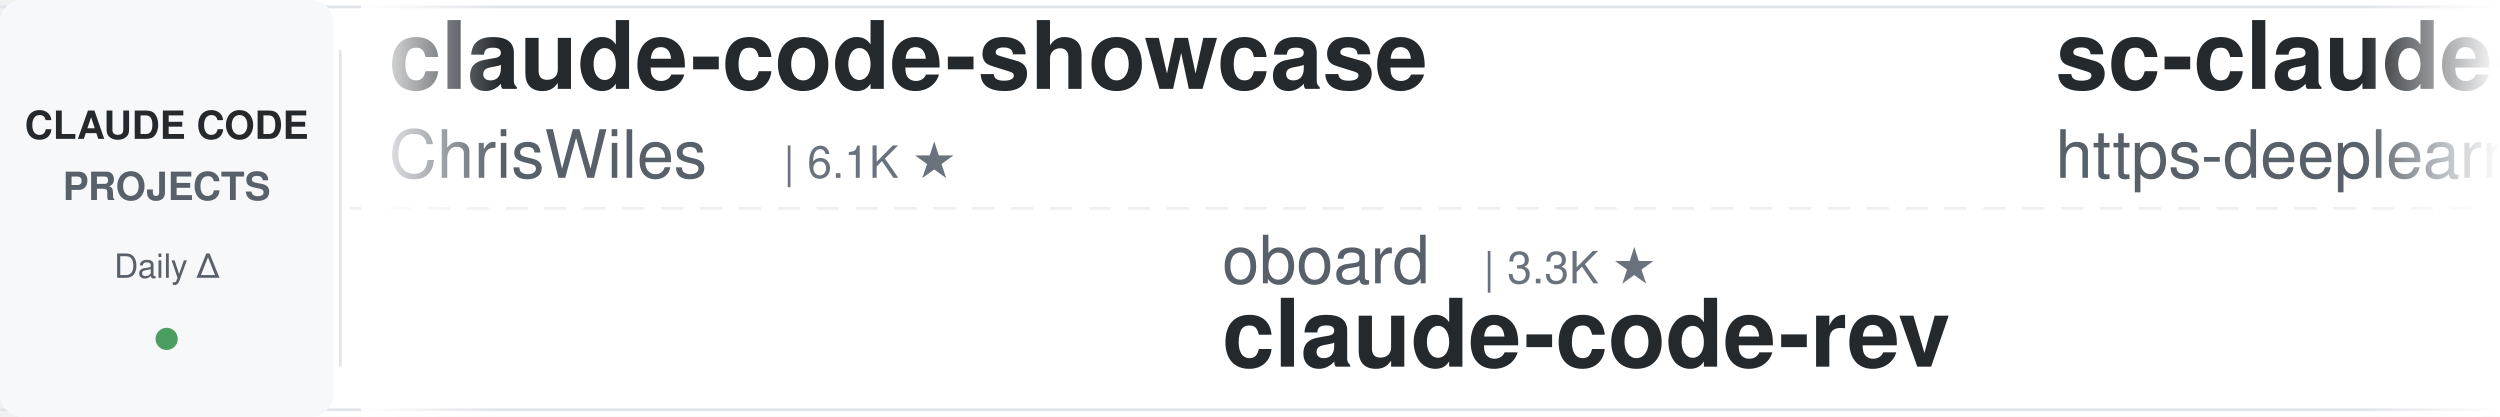
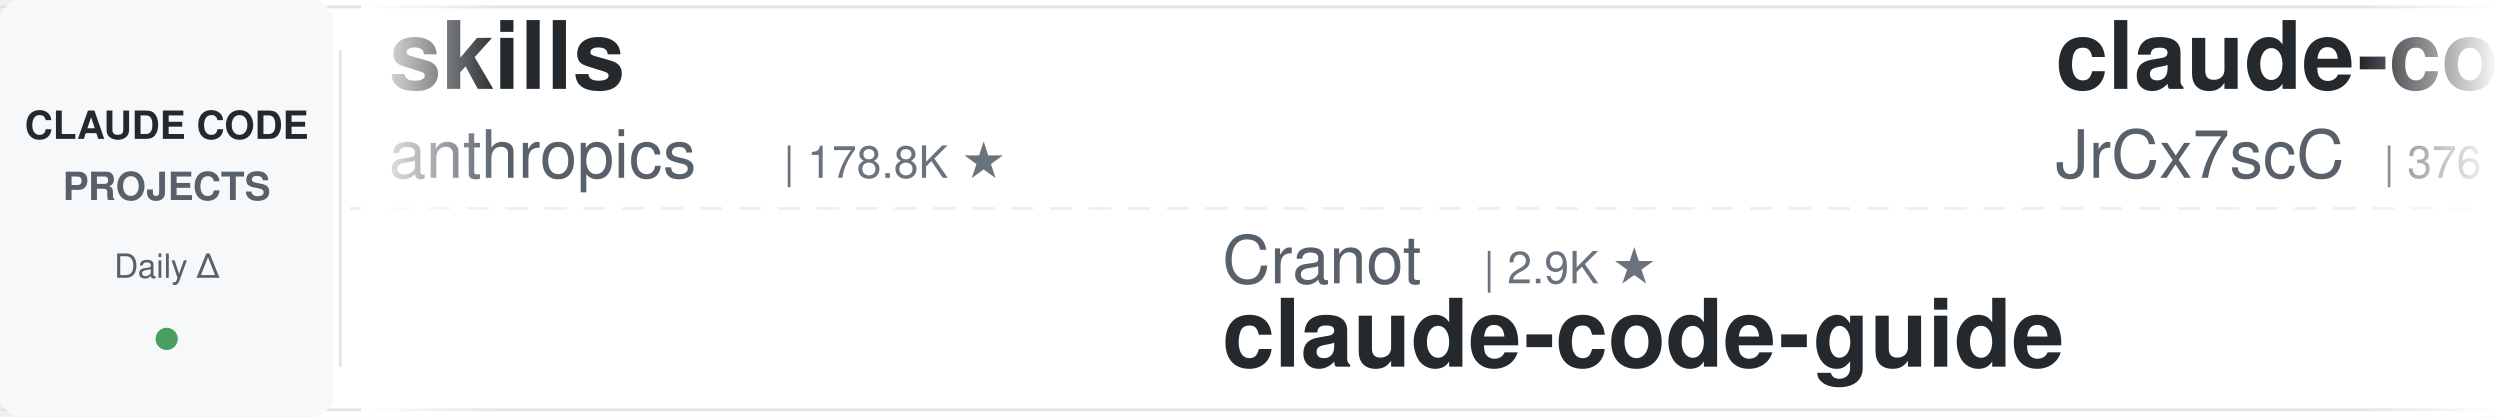
<svg xmlns="http://www.w3.org/2000/svg" width="900" height="150">
  <defs>
    <linearGradient id="leftFade" x1="0%" y1="0%" x2="100%" y2="0%">
      <stop offset="0%" style="stop-color:#ffffff;stop-opacity:1" />
      <stop offset="100%" style="stop-color:#ffffff;stop-opacity:0" />
    </linearGradient>
    <linearGradient id="rightFade" x1="0%" y1="0%" x2="100%" y2="0%">
      <stop offset="0%" style="stop-color:#ffffff;stop-opacity:0" />
      <stop offset="100%" style="stop-color:#ffffff;stop-opacity:1" />
    </linearGradient>
  </defs>
  <rect width="900" height="150" fill="#ffffff" rx="8" />
  <rect x="0" y="2" width="900" height="1" fill="#e1e4e8" />
  <rect x="0" y="147" width="900" height="1" fill="#e1e4e8" />
  <line x1="0" y1="75" x2="900" y2="75" stroke="#e1e4e8" stroke-width="1" stroke-dasharray="8 6" opacity="0.6" />
  <rect x="0" y="0" width="120" height="150" fill="#f6f8fa" rx="8" />
  <text x="60" y="50" font-family="-apple-system, BlinkMacSystemFont, 'Segoe UI', Helvetica, Arial, sans-serif" font-size="14" font-weight="600" fill="#24292e" text-anchor="middle">CLAUDE CODE</text>
  <text x="60" y="72" font-family="-apple-system, BlinkMacSystemFont, 'Segoe UI', Helvetica, Arial, sans-serif" font-size="14" font-weight="600" fill="#586069" text-anchor="middle">PROJECTS</text>
  <text x="60" y="100" font-family="-apple-system, BlinkMacSystemFont, 'Segoe UI', Helvetica, Arial, sans-serif" font-size="12" font-weight="500" fill="#586069" text-anchor="middle">Daily Δ</text>
  <circle cx="60" cy="122" r="4" fill="#22863a" opacity="0.8" />
  <rect x="122" y="18" width="1" height="114" fill="#e1e4e8" />
  <clipPath id="tickerClip">
    <rect x="130" y="0" width="770" height="150" />
  </clipPath>
  <g clip-path="url(#tickerClip)">
    <g id="tickerItems">
      <animateTransform attributeName="transform" attributeType="XML" type="translate" from="0 0" to="-3000 0" dur="54s" repeatCount="indefinite" />
      <g transform="translate(0, 0)">
-         <text x="140" y="32" font-family="-apple-system, BlinkMacSystemFont, 'Segoe UI', Helvetica, Arial, sans-serif" font-size="34" font-weight="600" fill="#24292e">claude-code-showcase</text>
-         <text x="140" y="64" font-family="-apple-system, BlinkMacSystemFont, 'Segoe UI', Helvetica, Arial, sans-serif" font-size="24" font-weight="400" fill="#586069">ChrisWiles</text>
-         <text x="282" y="64" font-family="-apple-system, BlinkMacSystemFont, 'Segoe UI', Helvetica, Arial, sans-serif" font-size="16" font-weight="500" fill="#6a737d">| 6.1K ★</text>
+         <text x="140" y="32" font-family="-apple-system, BlinkMacSystemFont, 'Segoe UI', Helvetica, Arial, sans-serif" font-size="34" font-weight="600" fill="#24292e">skills</text>
+         <text x="140" y="64" font-family="-apple-system, BlinkMacSystemFont, 'Segoe UI', Helvetica, Arial, sans-serif" font-size="24" font-weight="400" fill="#586069">anthropics</text>
+         <text x="282" y="64" font-family="-apple-system, BlinkMacSystemFont, 'Segoe UI', Helvetica, Arial, sans-serif" font-size="16" font-weight="500" fill="#6a737d">| 178.8K ★</text>
      </g>
      <g transform="translate(300, 0)">
-         <text x="140" y="102" font-family="-apple-system, BlinkMacSystemFont, 'Segoe UI', Helvetica, Arial, sans-serif" font-size="24" font-weight="400" fill="#586069">oboard</text>
-         <text x="234" y="102" font-family="-apple-system, BlinkMacSystemFont, 'Segoe UI', Helvetica, Arial, sans-serif" font-size="16" font-weight="500" fill="#6a737d">| 3.3K ★</text>
-         <text x="140" y="132" font-family="-apple-system, BlinkMacSystemFont, 'Segoe UI', Helvetica, Arial, sans-serif" font-size="34" font-weight="600" fill="#24292e">claude-code-rev</text>
+         <text x="140" y="102" font-family="-apple-system, BlinkMacSystemFont, 'Segoe UI', Helvetica, Arial, sans-serif" font-size="24" font-weight="400" fill="#586069">Cranot</text>
+         <text x="234" y="102" font-family="-apple-system, BlinkMacSystemFont, 'Segoe UI', Helvetica, Arial, sans-serif" font-size="16" font-weight="500" fill="#6a737d">| 2.9K ★</text>
+         <text x="140" y="132" font-family="-apple-system, BlinkMacSystemFont, 'Segoe UI', Helvetica, Arial, sans-serif" font-size="34" font-weight="600" fill="#24292e">claude-code-guide</text>
      </g>
      <g transform="translate(600, 0)">
-         <text x="140" y="32" font-family="-apple-system, BlinkMacSystemFont, 'Segoe UI', Helvetica, Arial, sans-serif" font-size="34" font-weight="600" fill="#24292e">sc-claude-code-files</text>
-         <text x="140" y="64" font-family="-apple-system, BlinkMacSystemFont, 'Segoe UI', Helvetica, Arial, sans-serif" font-size="24" font-weight="400" fill="#586069">https-deeplearning-ai</text>
-         <text x="414" y="64" font-family="-apple-system, BlinkMacSystemFont, 'Segoe UI', Helvetica, Arial, sans-serif" font-size="16" font-weight="500" fill="#6a737d">| 554 ★</text>
+         <text x="140" y="32" font-family="-apple-system, BlinkMacSystemFont, 'Segoe UI', Helvetica, Arial, sans-serif" font-size="34" font-weight="600" fill="#24292e">claude-code-source</text>
+         <text x="140" y="64" font-family="-apple-system, BlinkMacSystemFont, 'Segoe UI', Helvetica, Arial, sans-serif" font-size="24" font-weight="400" fill="#586069">JrCx7scC</text>
+         <text x="258" y="64" font-family="-apple-system, BlinkMacSystemFont, 'Segoe UI', Helvetica, Arial, sans-serif" font-size="16" font-weight="500" fill="#6a737d">| 376 ★</text>
      </g>
      <g transform="translate(900, 0)">
-         <text x="140" y="102" font-family="-apple-system, BlinkMacSystemFont, 'Segoe UI', Helvetica, Arial, sans-serif" font-size="24" font-weight="400" fill="#586069">jqueryscript</text>
-         <text x="306" y="102" font-family="-apple-system, BlinkMacSystemFont, 'Segoe UI', Helvetica, Arial, sans-serif" font-size="16" font-weight="500" fill="#6a737d">| 517 ★</text>
-         <text x="140" y="132" font-family="-apple-system, BlinkMacSystemFont, 'Segoe UI', Helvetica, Arial, sans-serif" font-size="34" font-weight="600" fill="#24292e">awesome-claude-code</text>
+         <text x="140" y="102" font-family="-apple-system, BlinkMacSystemFont, 'Segoe UI', Helvetica, Arial, sans-serif" font-size="24" font-weight="400" fill="#586069">Maciek-roboblog</text>
+         <text x="342" y="102" font-family="-apple-system, BlinkMacSystemFont, 'Segoe UI', Helvetica, Arial, sans-serif" font-size="16" font-weight="500" fill="#6a737d">| 8.7K ★</text>
+         <text x="140" y="132" font-family="-apple-system, BlinkMacSystemFont, 'Segoe UI', Helvetica, Arial, sans-serif" font-size="34" font-weight="600" fill="#24292e">Claude-Code-Usage-Monito...</text>
      </g>
      <g transform="translate(1200, 0)">
-         <text x="140" y="32" font-family="-apple-system, BlinkMacSystemFont, 'Segoe UI', Helvetica, Arial, sans-serif" font-size="34" font-weight="600" fill="#24292e">claude-coder</text>
-         <text x="140" y="64" font-family="-apple-system, BlinkMacSystemFont, 'Segoe UI', Helvetica, Arial, sans-serif" font-size="24" font-weight="400" fill="#586069">kodu-ai</text>
-         <text x="246" y="64" font-family="-apple-system, BlinkMacSystemFont, 'Segoe UI', Helvetica, Arial, sans-serif" font-size="16" font-weight="500" fill="#6a737d">| 5.2K ★</text>
+         <text x="140" y="32" font-family="-apple-system, BlinkMacSystemFont, 'Segoe UI', Helvetica, Arial, sans-serif" font-size="34" font-weight="600" fill="#24292e">Dive-into-Claude-Code</text>
+         <text x="140" y="64" font-family="-apple-system, BlinkMacSystemFont, 'Segoe UI', Helvetica, Arial, sans-serif" font-size="24" font-weight="400" fill="#586069">VILA-Lab</text>
+         <text x="258" y="64" font-family="-apple-system, BlinkMacSystemFont, 'Segoe UI', Helvetica, Arial, sans-serif" font-size="16" font-weight="500" fill="#6a737d">| 2.1K ★</text>
      </g>
      <g transform="translate(1500, 0)">
-         <text x="140" y="102" font-family="-apple-system, BlinkMacSystemFont, 'Segoe UI', Helvetica, Arial, sans-serif" font-size="24" font-weight="400" fill="#586069">shareAI-lab</text>
-         <text x="294" y="102" font-family="-apple-system, BlinkMacSystemFont, 'Segoe UI', Helvetica, Arial, sans-serif" font-size="16" font-weight="500" fill="#6a737d">| 77.7K ★</text>
-         <text x="140" y="132" font-family="-apple-system, BlinkMacSystemFont, 'Segoe UI', Helvetica, Arial, sans-serif" font-size="34" font-weight="600" fill="#24292e">learn-claude-code</text>
+         <text x="140" y="102" font-family="-apple-system, BlinkMacSystemFont, 'Segoe UI', Helvetica, Arial, sans-serif" font-size="24" font-weight="400" fill="#586069">repowise-dev</text>
+         <text x="306" y="102" font-family="-apple-system, BlinkMacSystemFont, 'Segoe UI', Helvetica, Arial, sans-serif" font-size="16" font-weight="500" fill="#6a737d">| 1.2K ★</text>
+         <text x="140" y="132" font-family="-apple-system, BlinkMacSystemFont, 'Segoe UI', Helvetica, Arial, sans-serif" font-size="34" font-weight="600" fill="#24292e">claude-code-prompts</text>
      </g>
      <g transform="translate(1800, 0)">
-         <text x="140" y="32" font-family="-apple-system, BlinkMacSystemFont, 'Segoe UI', Helvetica, Arial, sans-serif" font-size="34" font-weight="600" fill="#24292e">claude-code-settings</text>
-         <text x="140" y="64" font-family="-apple-system, BlinkMacSystemFont, 'Segoe UI', Helvetica, Arial, sans-serif" font-size="24" font-weight="400" fill="#586069">feiskyer</text>
-         <text x="258" y="64" font-family="-apple-system, BlinkMacSystemFont, 'Segoe UI', Helvetica, Arial, sans-serif" font-size="16" font-weight="500" fill="#6a737d">| 1.7K ★</text>
+         <text x="140" y="32" font-family="-apple-system, BlinkMacSystemFont, 'Segoe UI', Helvetica, Arial, sans-serif" font-size="34" font-weight="600" fill="#24292e">awesome-claude-code-tool...</text>
+         <text x="140" y="64" font-family="-apple-system, BlinkMacSystemFont, 'Segoe UI', Helvetica, Arial, sans-serif" font-size="24" font-weight="400" fill="#586069">rohitg00</text>
+         <text x="258" y="64" font-family="-apple-system, BlinkMacSystemFont, 'Segoe UI', Helvetica, Arial, sans-serif" font-size="16" font-weight="500" fill="#6a737d">| 2.7K ★</text>
      </g>
      <g transform="translate(2100, 0)">
-         <text x="140" y="102" font-family="-apple-system, BlinkMacSystemFont, 'Segoe UI', Helvetica, Arial, sans-serif" font-size="24" font-weight="400" fill="#586069">Windy3f3f3f3f</text>
-         <text x="318" y="102" font-family="-apple-system, BlinkMacSystemFont, 'Segoe UI', Helvetica, Arial, sans-serif" font-size="16" font-weight="500" fill="#6a737d">| 3.7K ★</text>
-         <text x="140" y="132" font-family="-apple-system, BlinkMacSystemFont, 'Segoe UI', Helvetica, Arial, sans-serif" font-size="34" font-weight="600" fill="#24292e">how-claude-code-works</text>
+         <text x="140" y="102" font-family="-apple-system, BlinkMacSystemFont, 'Segoe UI', Helvetica, Arial, sans-serif" font-size="24" font-weight="400" fill="#586069">anthropics</text>
+         <text x="282" y="102" font-family="-apple-system, BlinkMacSystemFont, 'Segoe UI', Helvetica, Arial, sans-serif" font-size="16" font-weight="500" fill="#6a737d">| 6.3K ★</text>
+         <text x="140" y="132" font-family="-apple-system, BlinkMacSystemFont, 'Segoe UI', Helvetica, Arial, sans-serif" font-size="34" font-weight="600" fill="#24292e">claude-code-security-rev...</text>
      </g>
      <g transform="translate(2400, 0)">
-         <text x="140" y="32" font-family="-apple-system, BlinkMacSystemFont, 'Segoe UI', Helvetica, Arial, sans-serif" font-size="34" font-weight="600" fill="#24292e">claude-code-from-scratch</text>
-         <text x="140" y="64" font-family="-apple-system, BlinkMacSystemFont, 'Segoe UI', Helvetica, Arial, sans-serif" font-size="24" font-weight="400" fill="#586069">Windy3f3f3f3f</text>
-         <text x="318" y="64" font-family="-apple-system, BlinkMacSystemFont, 'Segoe UI', Helvetica, Arial, sans-serif" font-size="16" font-weight="500" fill="#6a737d">| 2.7K ★</text>
+         <text x="140" y="32" font-family="-apple-system, BlinkMacSystemFont, 'Segoe UI', Helvetica, Arial, sans-serif" font-size="34" font-weight="600" fill="#24292e">claude_code_src</text>
+         <text x="140" y="64" font-family="-apple-system, BlinkMacSystemFont, 'Segoe UI', Helvetica, Arial, sans-serif" font-size="24" font-weight="400" fill="#586069">ponponon</text>
+         <text x="258" y="64" font-family="-apple-system, BlinkMacSystemFont, 'Segoe UI', Helvetica, Arial, sans-serif" font-size="16" font-weight="500" fill="#6a737d">| 2.3K ★</text>
      </g>
      <g transform="translate(2700, 0)">
-         <text x="140" y="102" font-family="-apple-system, BlinkMacSystemFont, 'Segoe UI', Helvetica, Arial, sans-serif" font-size="24" font-weight="400" fill="#586069">FlorianBruniaux</text>
-         <text x="342" y="102" font-family="-apple-system, BlinkMacSystemFont, 'Segoe UI', Helvetica, Arial, sans-serif" font-size="16" font-weight="500" fill="#6a737d">| 6.0K ★</text>
-         <text x="140" y="132" font-family="-apple-system, BlinkMacSystemFont, 'Segoe UI', Helvetica, Arial, sans-serif" font-size="34" font-weight="600" fill="#24292e">claude-code-ultimate-gui...</text>
+         <text x="140" y="102" font-family="-apple-system, BlinkMacSystemFont, 'Segoe UI', Helvetica, Arial, sans-serif" font-size="24" font-weight="400" fill="#586069">zebbern</text>
+         <text x="246" y="102" font-family="-apple-system, BlinkMacSystemFont, 'Segoe UI', Helvetica, Arial, sans-serif" font-size="16" font-weight="500" fill="#6a737d">| 4.6K ★</text>
+         <text x="140" y="132" font-family="-apple-system, BlinkMacSystemFont, 'Segoe UI', Helvetica, Arial, sans-serif" font-size="34" font-weight="600" fill="#24292e">claude-code-guide</text>
      </g>
      <g transform="translate(3000, 0)">
-         <text x="140" y="32" font-family="-apple-system, BlinkMacSystemFont, 'Segoe UI', Helvetica, Arial, sans-serif" font-size="34" font-weight="600" fill="#24292e">claude-code-showcase</text>
-         <text x="140" y="64" font-family="-apple-system, BlinkMacSystemFont, 'Segoe UI', Helvetica, Arial, sans-serif" font-size="24" font-weight="400" fill="#586069">ChrisWiles</text>
-         <text x="282" y="64" font-family="-apple-system, BlinkMacSystemFont, 'Segoe UI', Helvetica, Arial, sans-serif" font-size="16" font-weight="500" fill="#6a737d">| 6.1K ★</text>
+         <text x="140" y="32" font-family="-apple-system, BlinkMacSystemFont, 'Segoe UI', Helvetica, Arial, sans-serif" font-size="34" font-weight="600" fill="#24292e">skills</text>
+         <text x="140" y="64" font-family="-apple-system, BlinkMacSystemFont, 'Segoe UI', Helvetica, Arial, sans-serif" font-size="24" font-weight="400" fill="#586069">anthropics</text>
+         <text x="282" y="64" font-family="-apple-system, BlinkMacSystemFont, 'Segoe UI', Helvetica, Arial, sans-serif" font-size="16" font-weight="500" fill="#6a737d">| 178.8K ★</text>
      </g>
      <g transform="translate(3300, 0)">
-         <text x="140" y="102" font-family="-apple-system, BlinkMacSystemFont, 'Segoe UI', Helvetica, Arial, sans-serif" font-size="24" font-weight="400" fill="#586069">oboard</text>
-         <text x="234" y="102" font-family="-apple-system, BlinkMacSystemFont, 'Segoe UI', Helvetica, Arial, sans-serif" font-size="16" font-weight="500" fill="#6a737d">| 3.3K ★</text>
-         <text x="140" y="132" font-family="-apple-system, BlinkMacSystemFont, 'Segoe UI', Helvetica, Arial, sans-serif" font-size="34" font-weight="600" fill="#24292e">claude-code-rev</text>
+         <text x="140" y="102" font-family="-apple-system, BlinkMacSystemFont, 'Segoe UI', Helvetica, Arial, sans-serif" font-size="24" font-weight="400" fill="#586069">Cranot</text>
+         <text x="234" y="102" font-family="-apple-system, BlinkMacSystemFont, 'Segoe UI', Helvetica, Arial, sans-serif" font-size="16" font-weight="500" fill="#6a737d">| 2.9K ★</text>
+         <text x="140" y="132" font-family="-apple-system, BlinkMacSystemFont, 'Segoe UI', Helvetica, Arial, sans-serif" font-size="34" font-weight="600" fill="#24292e">claude-code-guide</text>
      </g>
      <g transform="translate(3600, 0)">
-         <text x="140" y="32" font-family="-apple-system, BlinkMacSystemFont, 'Segoe UI', Helvetica, Arial, sans-serif" font-size="34" font-weight="600" fill="#24292e">sc-claude-code-files</text>
-         <text x="140" y="64" font-family="-apple-system, BlinkMacSystemFont, 'Segoe UI', Helvetica, Arial, sans-serif" font-size="24" font-weight="400" fill="#586069">https-deeplearning-ai</text>
-         <text x="414" y="64" font-family="-apple-system, BlinkMacSystemFont, 'Segoe UI', Helvetica, Arial, sans-serif" font-size="16" font-weight="500" fill="#6a737d">| 554 ★</text>
+         <text x="140" y="32" font-family="-apple-system, BlinkMacSystemFont, 'Segoe UI', Helvetica, Arial, sans-serif" font-size="34" font-weight="600" fill="#24292e">claude-code-source</text>
+         <text x="140" y="64" font-family="-apple-system, BlinkMacSystemFont, 'Segoe UI', Helvetica, Arial, sans-serif" font-size="24" font-weight="400" fill="#586069">JrCx7scC</text>
+         <text x="258" y="64" font-family="-apple-system, BlinkMacSystemFont, 'Segoe UI', Helvetica, Arial, sans-serif" font-size="16" font-weight="500" fill="#6a737d">| 376 ★</text>
      </g>
      <g transform="translate(3900, 0)">
-         <text x="140" y="102" font-family="-apple-system, BlinkMacSystemFont, 'Segoe UI', Helvetica, Arial, sans-serif" font-size="24" font-weight="400" fill="#586069">jqueryscript</text>
-         <text x="306" y="102" font-family="-apple-system, BlinkMacSystemFont, 'Segoe UI', Helvetica, Arial, sans-serif" font-size="16" font-weight="500" fill="#6a737d">| 517 ★</text>
-         <text x="140" y="132" font-family="-apple-system, BlinkMacSystemFont, 'Segoe UI', Helvetica, Arial, sans-serif" font-size="34" font-weight="600" fill="#24292e">awesome-claude-code</text>
+         <text x="140" y="102" font-family="-apple-system, BlinkMacSystemFont, 'Segoe UI', Helvetica, Arial, sans-serif" font-size="24" font-weight="400" fill="#586069">Maciek-roboblog</text>
+         <text x="342" y="102" font-family="-apple-system, BlinkMacSystemFont, 'Segoe UI', Helvetica, Arial, sans-serif" font-size="16" font-weight="500" fill="#6a737d">| 8.7K ★</text>
+         <text x="140" y="132" font-family="-apple-system, BlinkMacSystemFont, 'Segoe UI', Helvetica, Arial, sans-serif" font-size="34" font-weight="600" fill="#24292e">Claude-Code-Usage-Monito...</text>
      </g>
    </g>
  </g>
  <rect x="130" y="0" width="50" height="150" fill="url(#leftFade)" />
  <rect x="850" y="0" width="50" height="150" fill="url(#rightFade)" />
</svg>
